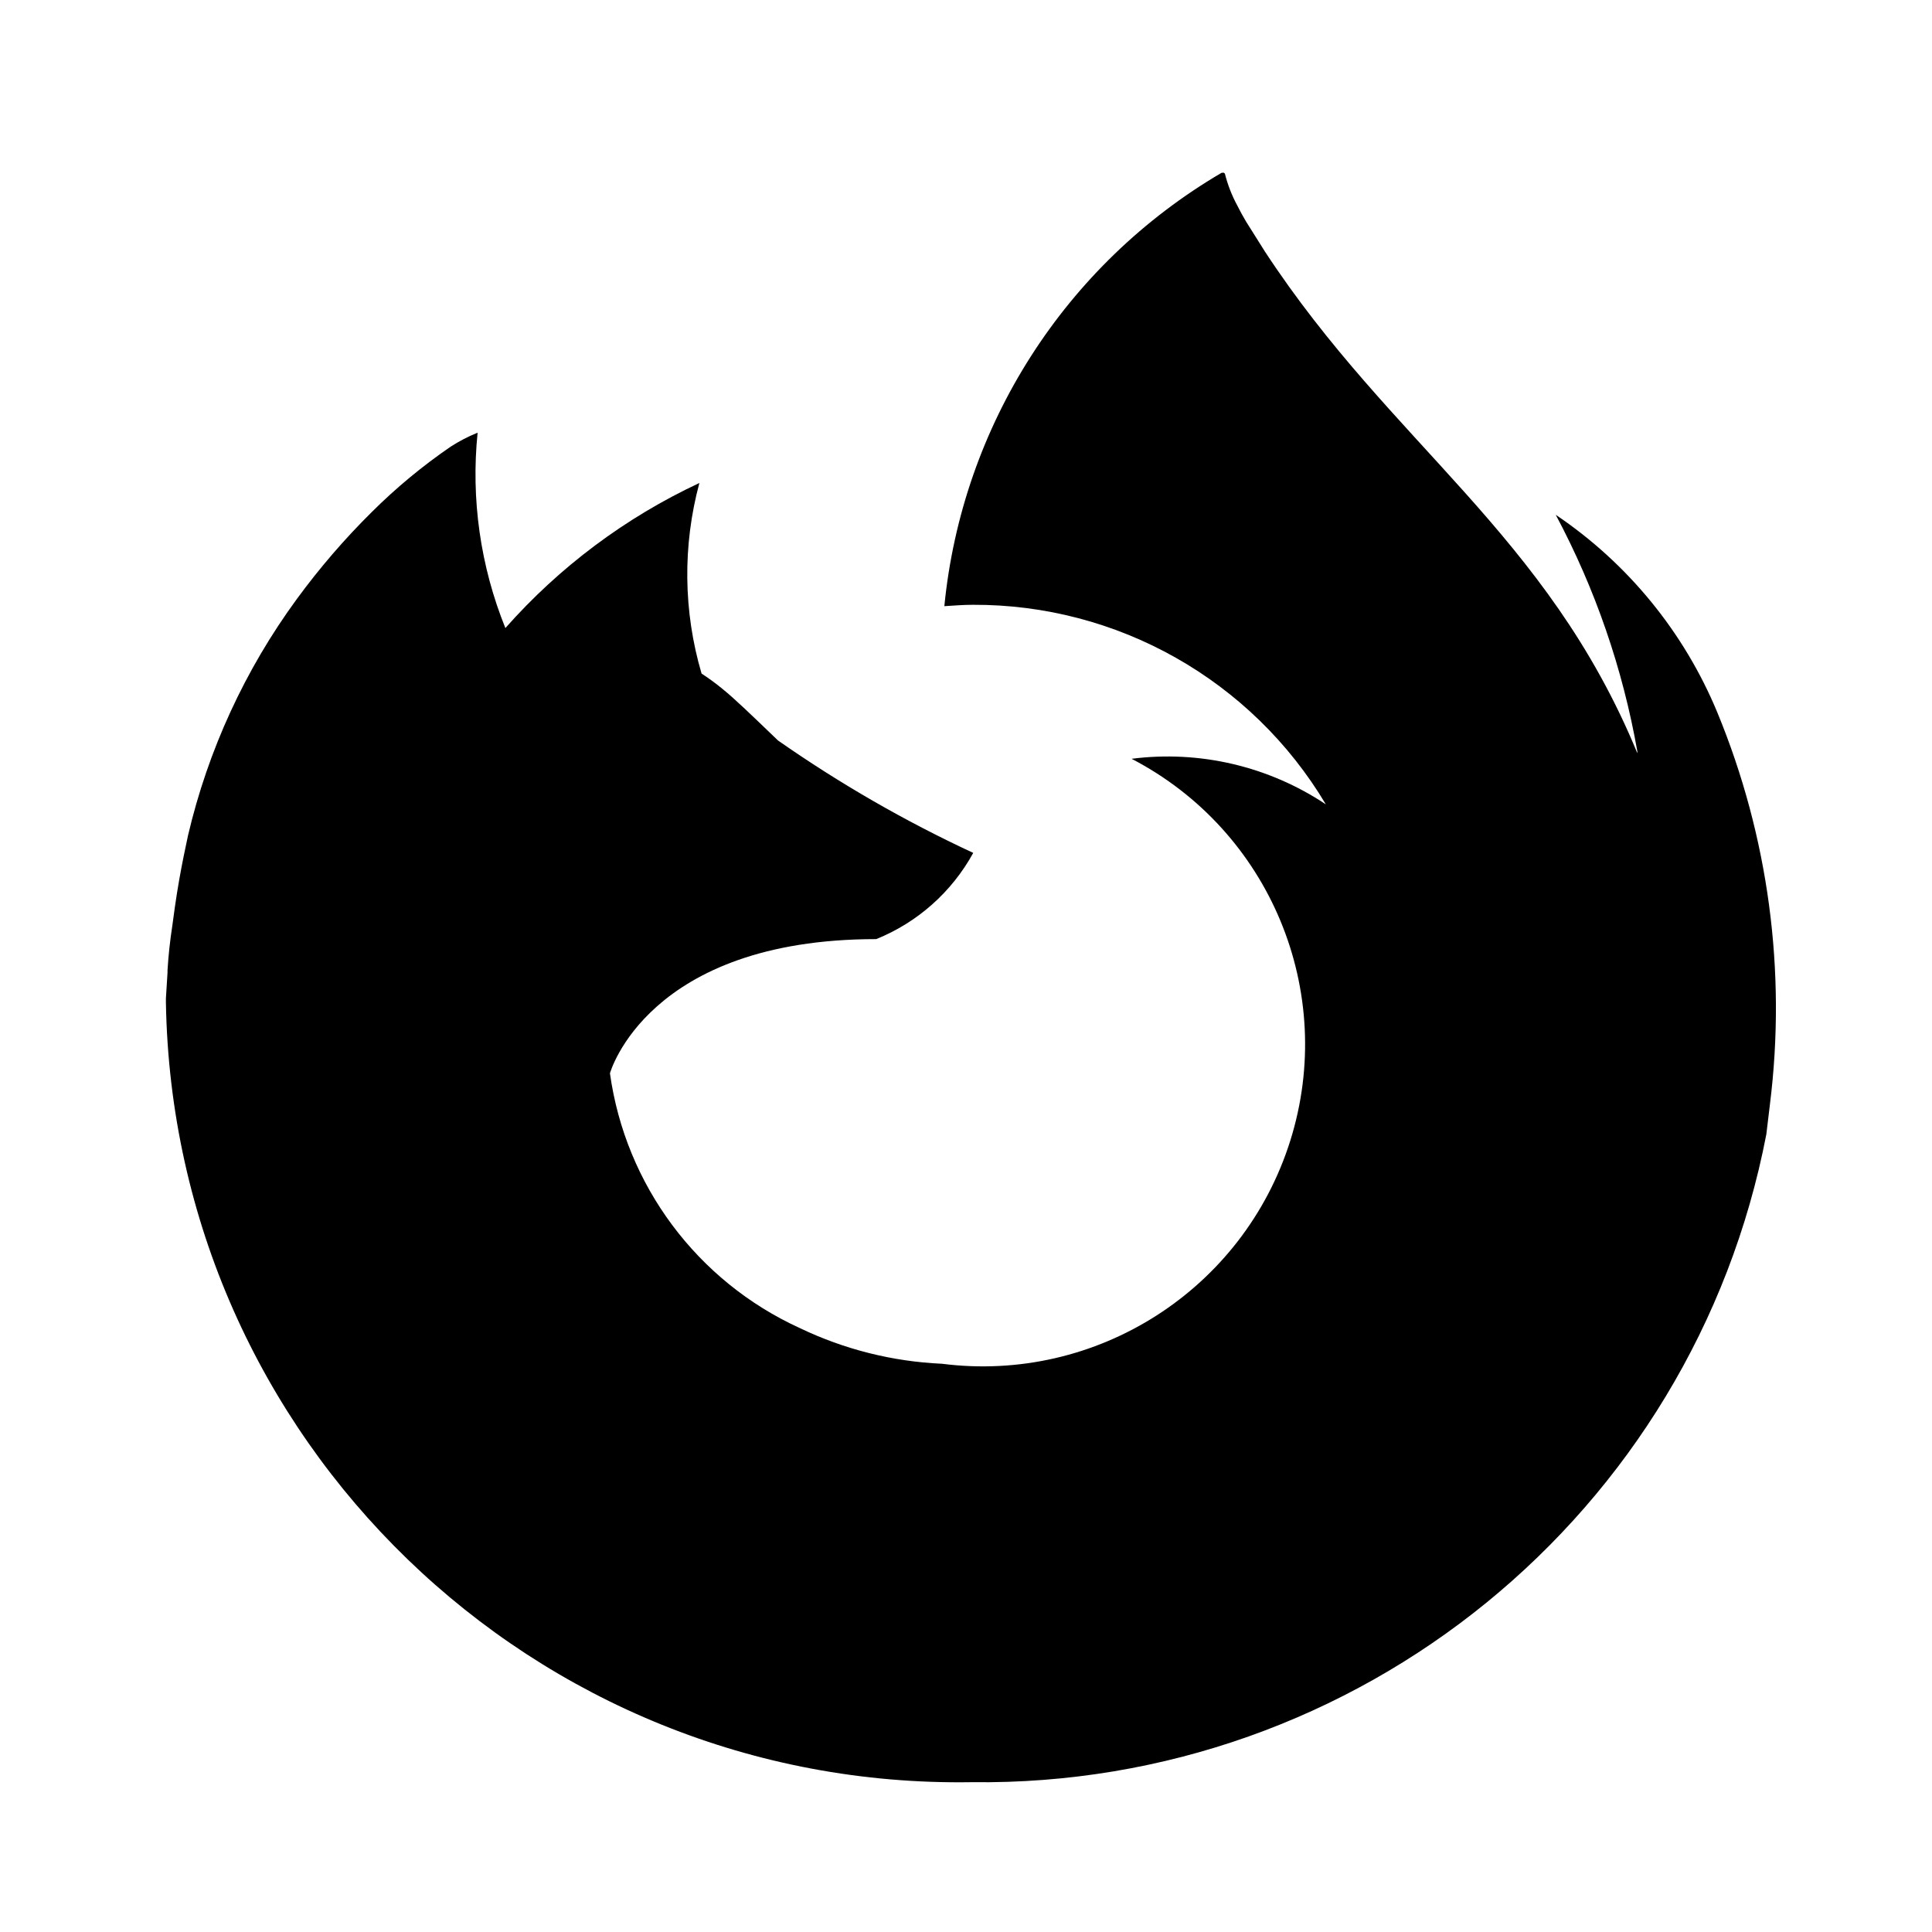
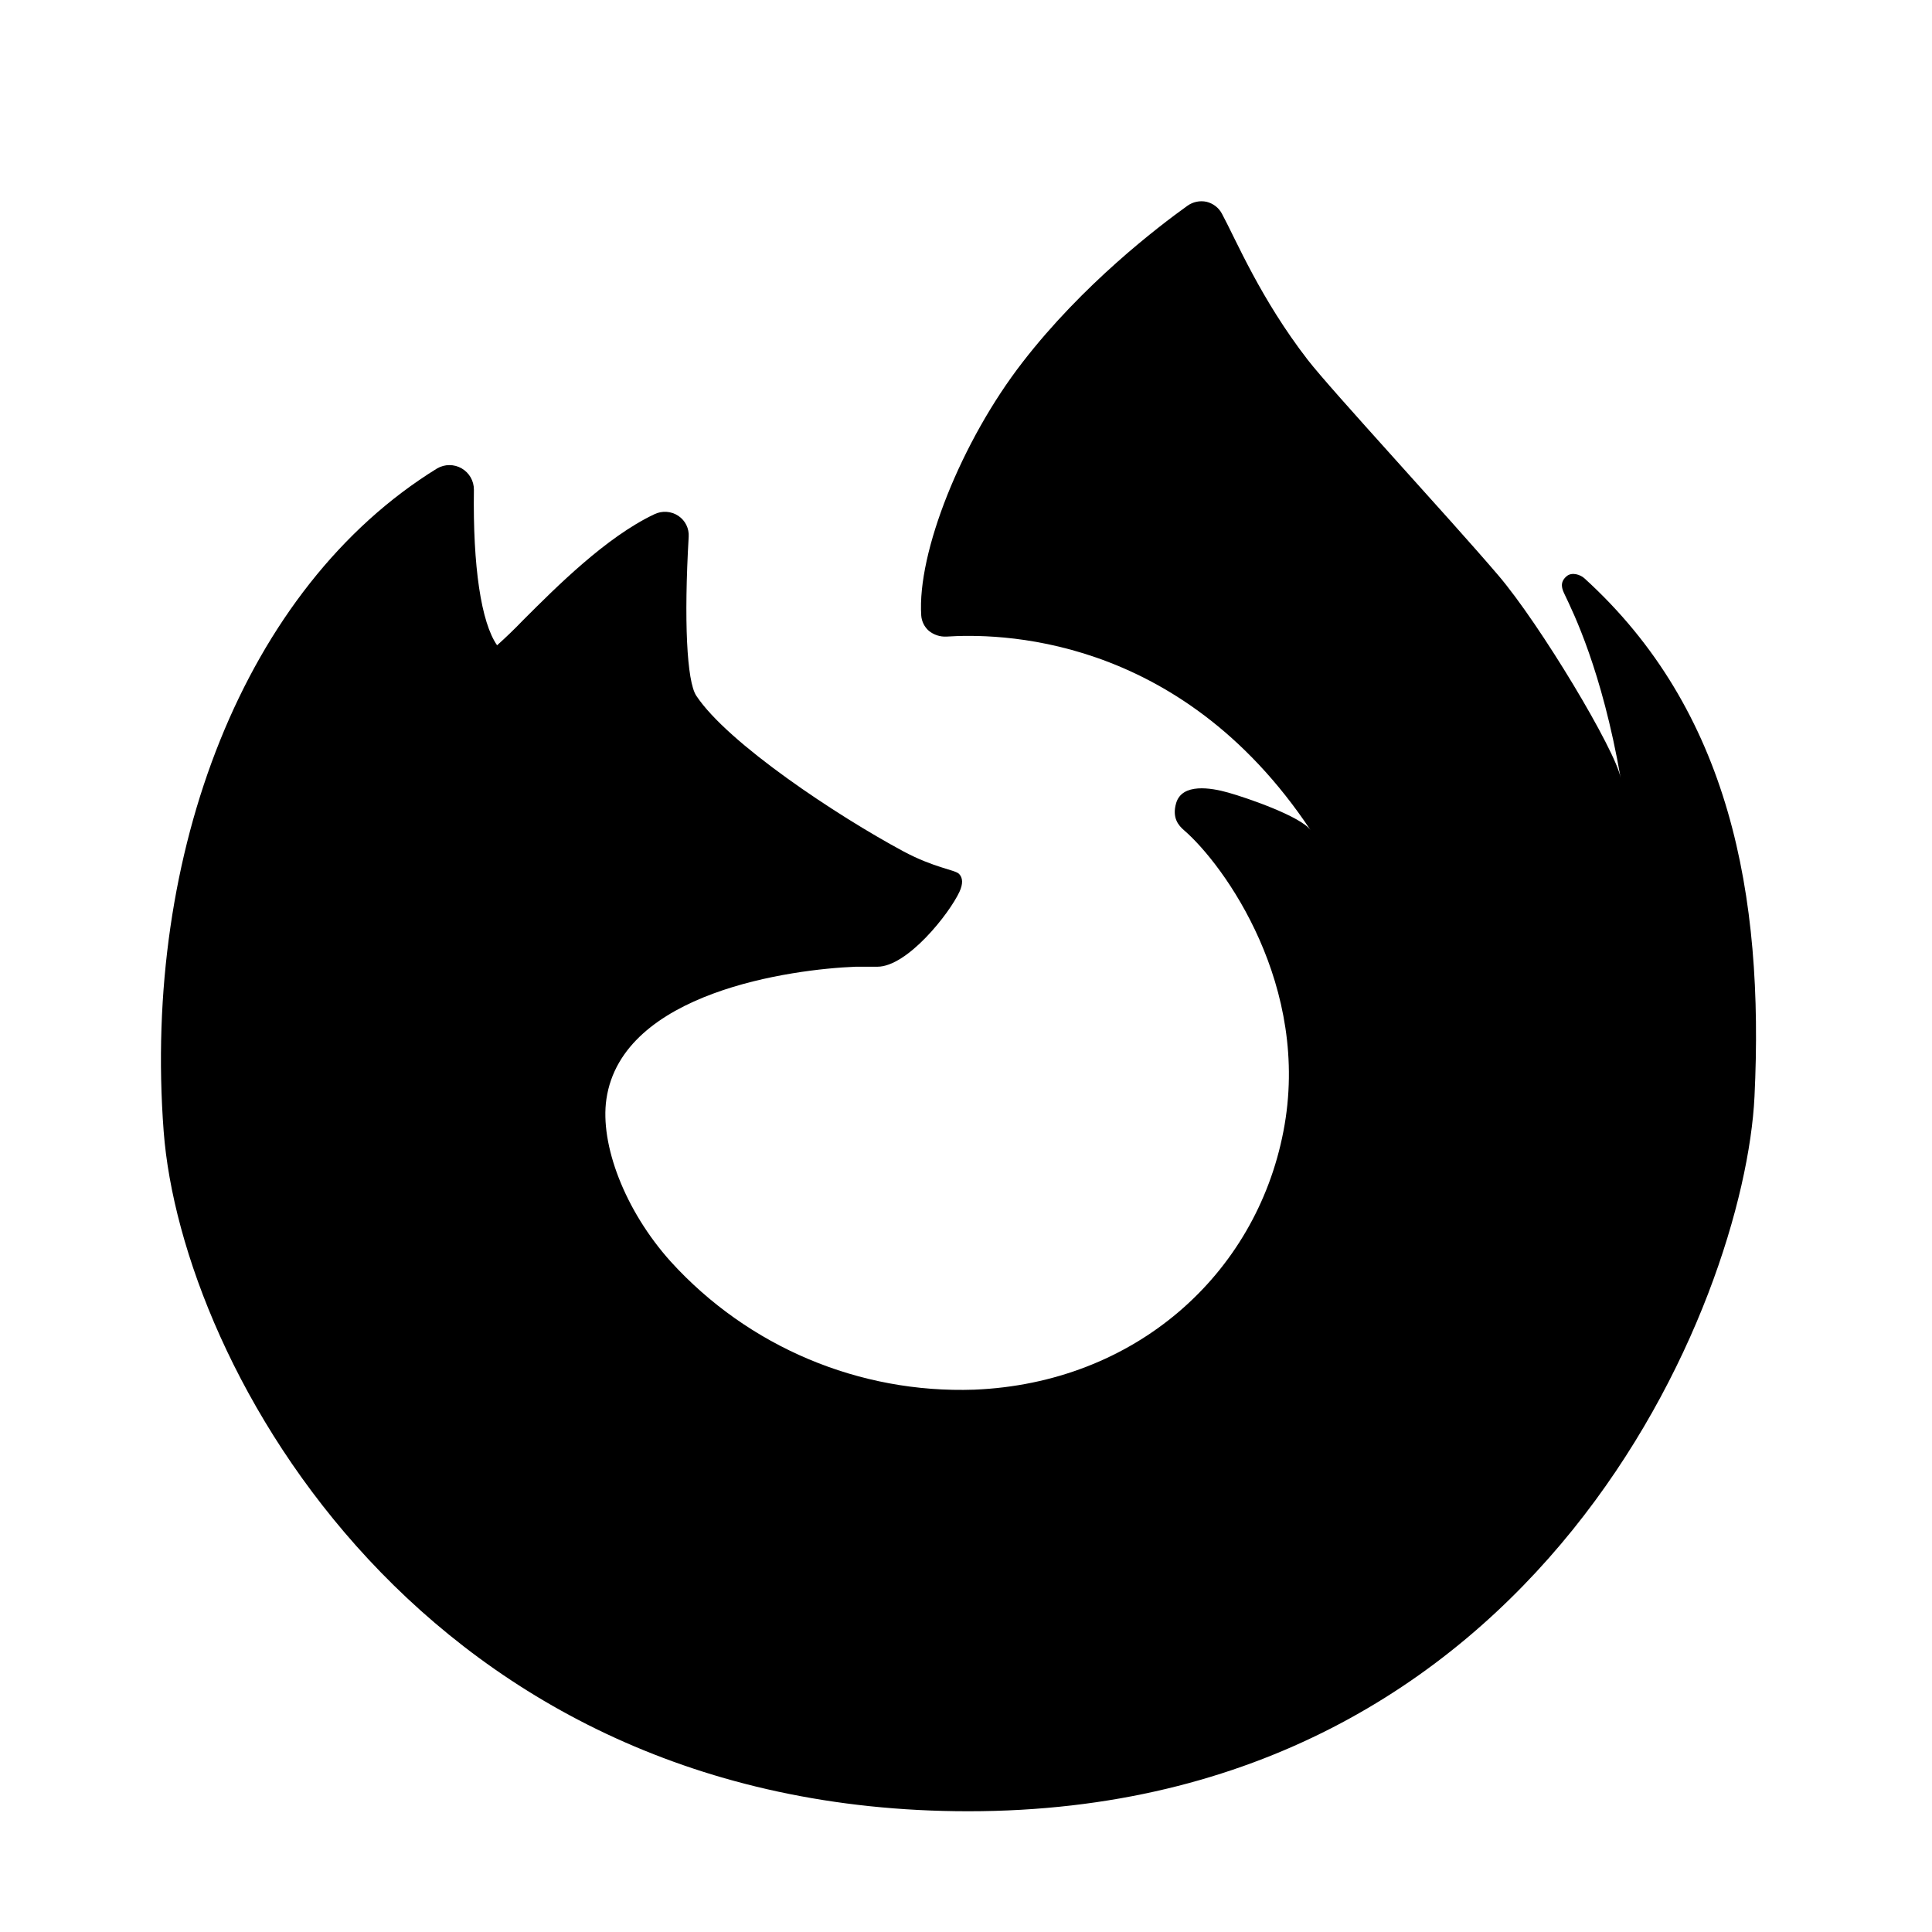
- <svg xmlns="http://www.w3.org/2000/svg" width="24" height="24" fill="none">
-   <path fill="#000" d="M21.334 8.852a5.5 5.5 0 0 0-2.008-2.457c.491.92.833 1.913 1.014 2.941v.021c-1.125-2.731-3.051-3.832-4.624-6.228l-.236-.375a3 3 0 0 1-.11-.201 1.7 1.7 0 0 1-.154-.396l-.011-.01a.03.03 0 0 0-.024 0h-.007a7.04 7.04 0 0 0-3.443 5.383c.117-.007.234-.017.352-.017a5.08 5.08 0 0 1 4.387 2.479 3.54 3.54 0 0 0-2.413-.566 3.996 3.996 0 0 1 1.971 4.745 4.004 4.004 0 0 1-4.327 2.77 4.55 4.55 0 0 1-1.765-.443 4.1 4.1 0 0 1-2.359-3.165s.461-1.667 3.308-1.667a2.4 2.4 0 0 0 1.205-1.071 16 16 0 0 1-2.426-1.397c-.363-.349-.536-.516-.69-.641a3 3 0 0 0-.259-.19A4.36 4.36 0 0 1 8.688 6a7.4 7.4 0 0 0-2.41 1.802 5.1 5.1 0 0 1-.345-2.427 2 2 0 0 0-.334.173 7 7 0 0 0-.979.811 9 9 0 0 0-.934 1.084 8.1 8.1 0 0 0-1.35 2.934c0 .011-.095.406-.164.893l-.031.227a6 6 0 0 0-.06.555v.029q-.01.14-.02.322v.05a9.853 9.853 0 0 0 10.008 9.686 9.926 9.926 0 0 0 9.873-8.048l.045-.375a9.63 9.63 0 0 0-.653-4.864" />
+ <svg xmlns="http://www.w3.org/2000/svg" width="24" height="24" fill="none" viewBox="0 0 24 24">
+   <path fill="#000" d="M14.989 2.507c.08.02.15.072.19.147.18.335.479 1.056 1.066 1.816.294.38 1.751 1.955 2.364 2.673.525.614 1.464 2.184 1.523 2.52-.234-1.34-.587-2.051-.696-2.28-.03-.063-.067-.146.024-.224.067-.058.173-.019.22.023 1.808 1.641 2.236 3.935 2.115 6.44-.122 2.52-2.65 8.878-9.766 8.878-6.76 0-9.776-5.525-9.996-8.448-.26-3.45.998-6.754 3.397-8.233a.304.304 0 0 1 .457.264c-.014.955.09 1.65.288 1.933a6 6 0 0 0 .325-.314c.41-.41 1.029-1.03 1.627-1.313a.3.3 0 0 1 .301.02.29.29 0 0 1 .127.26c-.06 1.037-.024 1.793.094 1.973.39.59 1.751 1.492 2.57 1.932.387.208.642.229.695.282q.072.075.005.222c-.128.275-.648.931-1.02.931h-.27c-.79.031-2.901.313-3.096 1.644-.082.562.227 1.383.8 2.02a4.87 4.87 0 0 0 3.77 1.59c1.994-.082 3.496-1.424 3.84-3.209.35-1.803-.736-3.31-1.235-3.741-.066-.057-.151-.151-.098-.335.073-.253.433-.193.648-.132.242.068.91.3 1.024.469-1.645-2.475-3.942-2.444-4.525-2.407a.32.32 0 0 1-.22-.073.28.28 0 0 1-.093-.188c-.052-.784.499-2.166 1.257-3.145.75-.971 1.684-1.684 2.05-1.946a.3.3 0 0 1 .238-.049" />
</svg>
